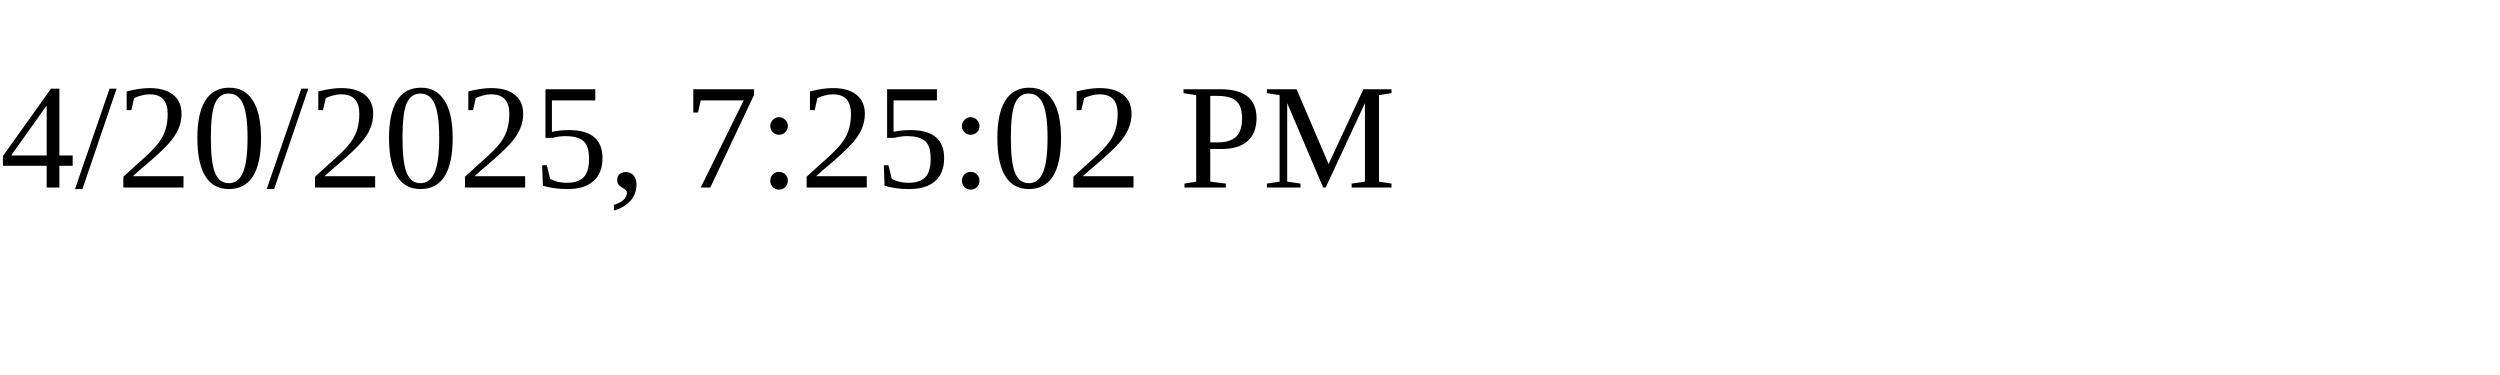
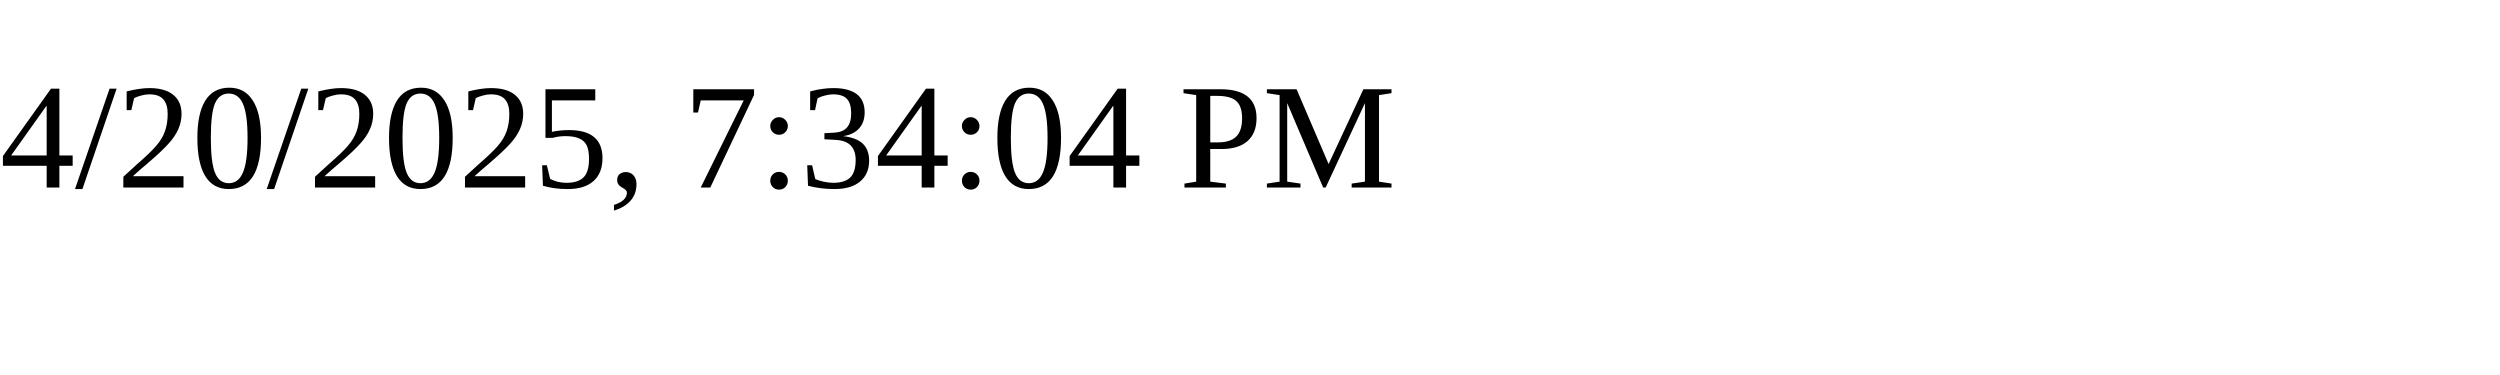
<svg xmlns="http://www.w3.org/2000/svg" height="30" width="200">
-   <text x="0" y="15">4/20/2025, 7:25:02 PM</text>
+   <text x="0" y="15">4/20/2025, 7:34:04 PM</text>
</svg>
